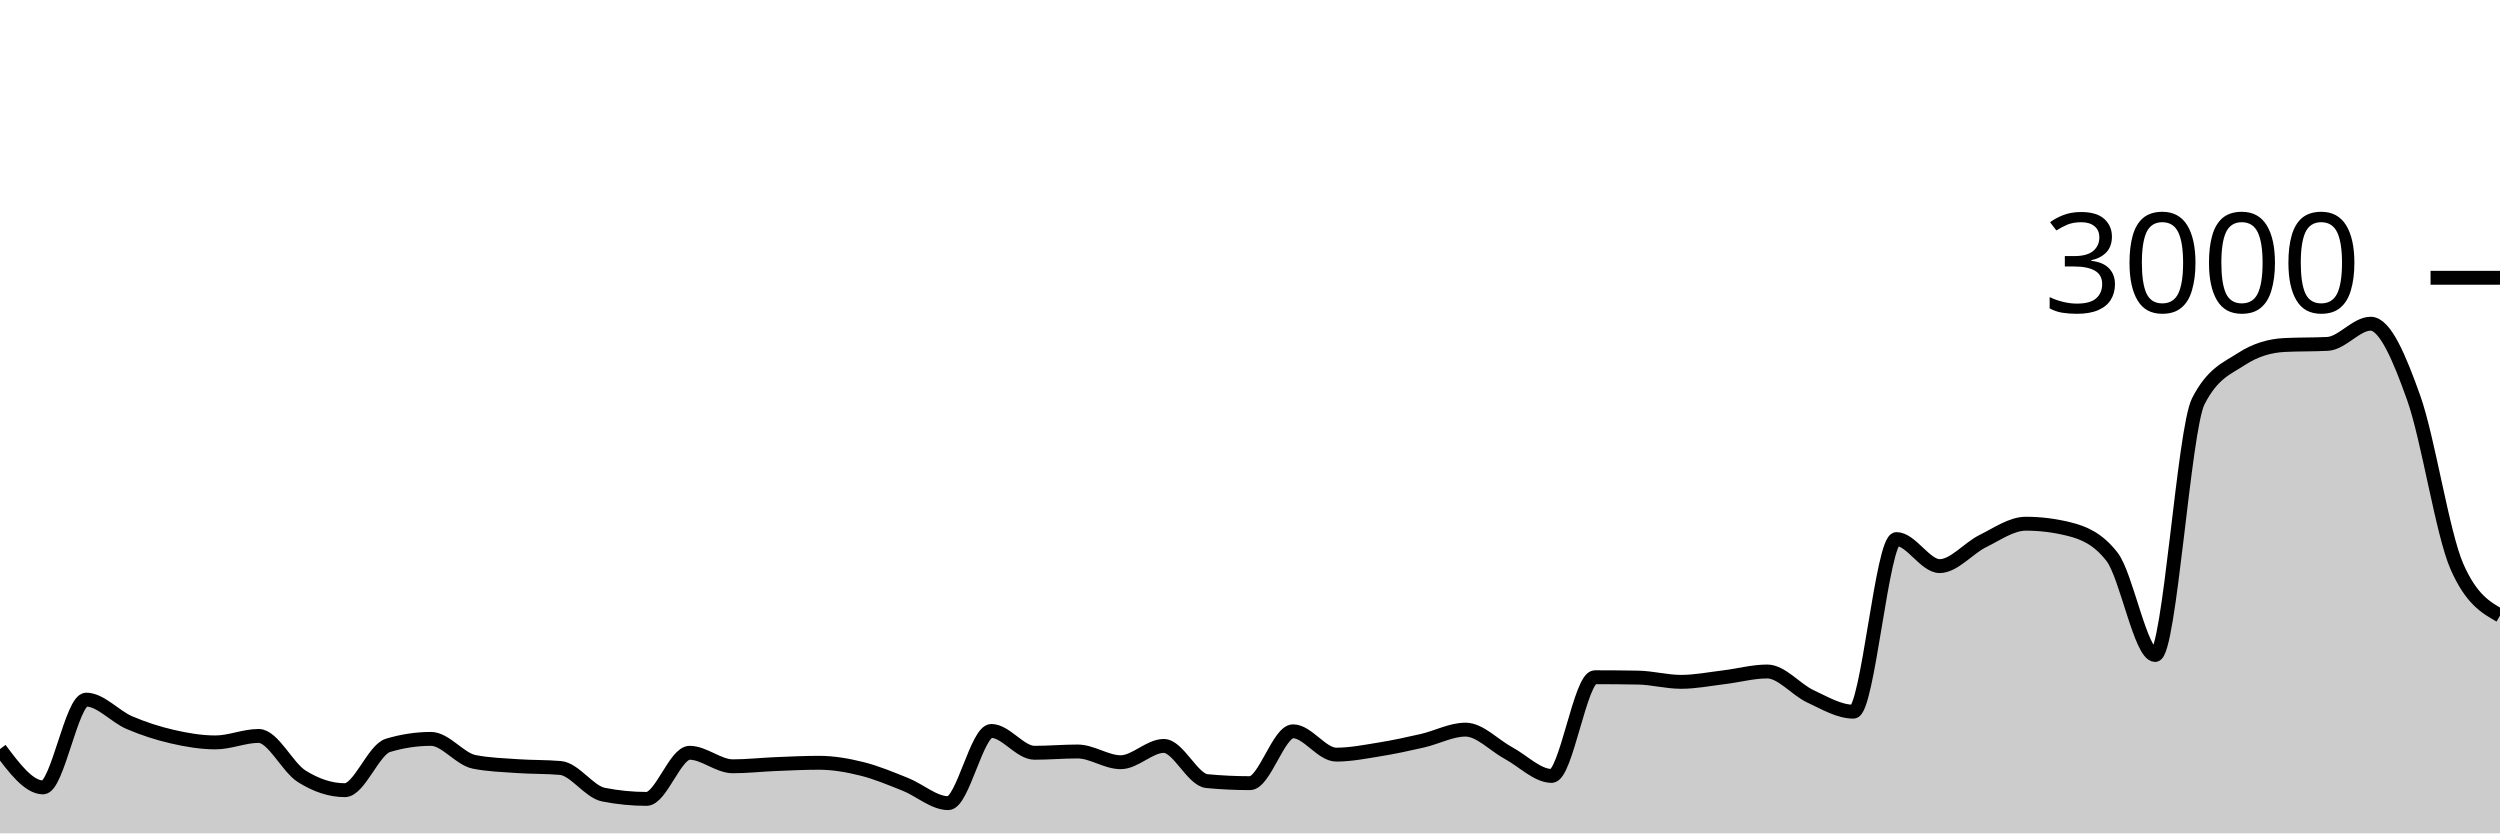
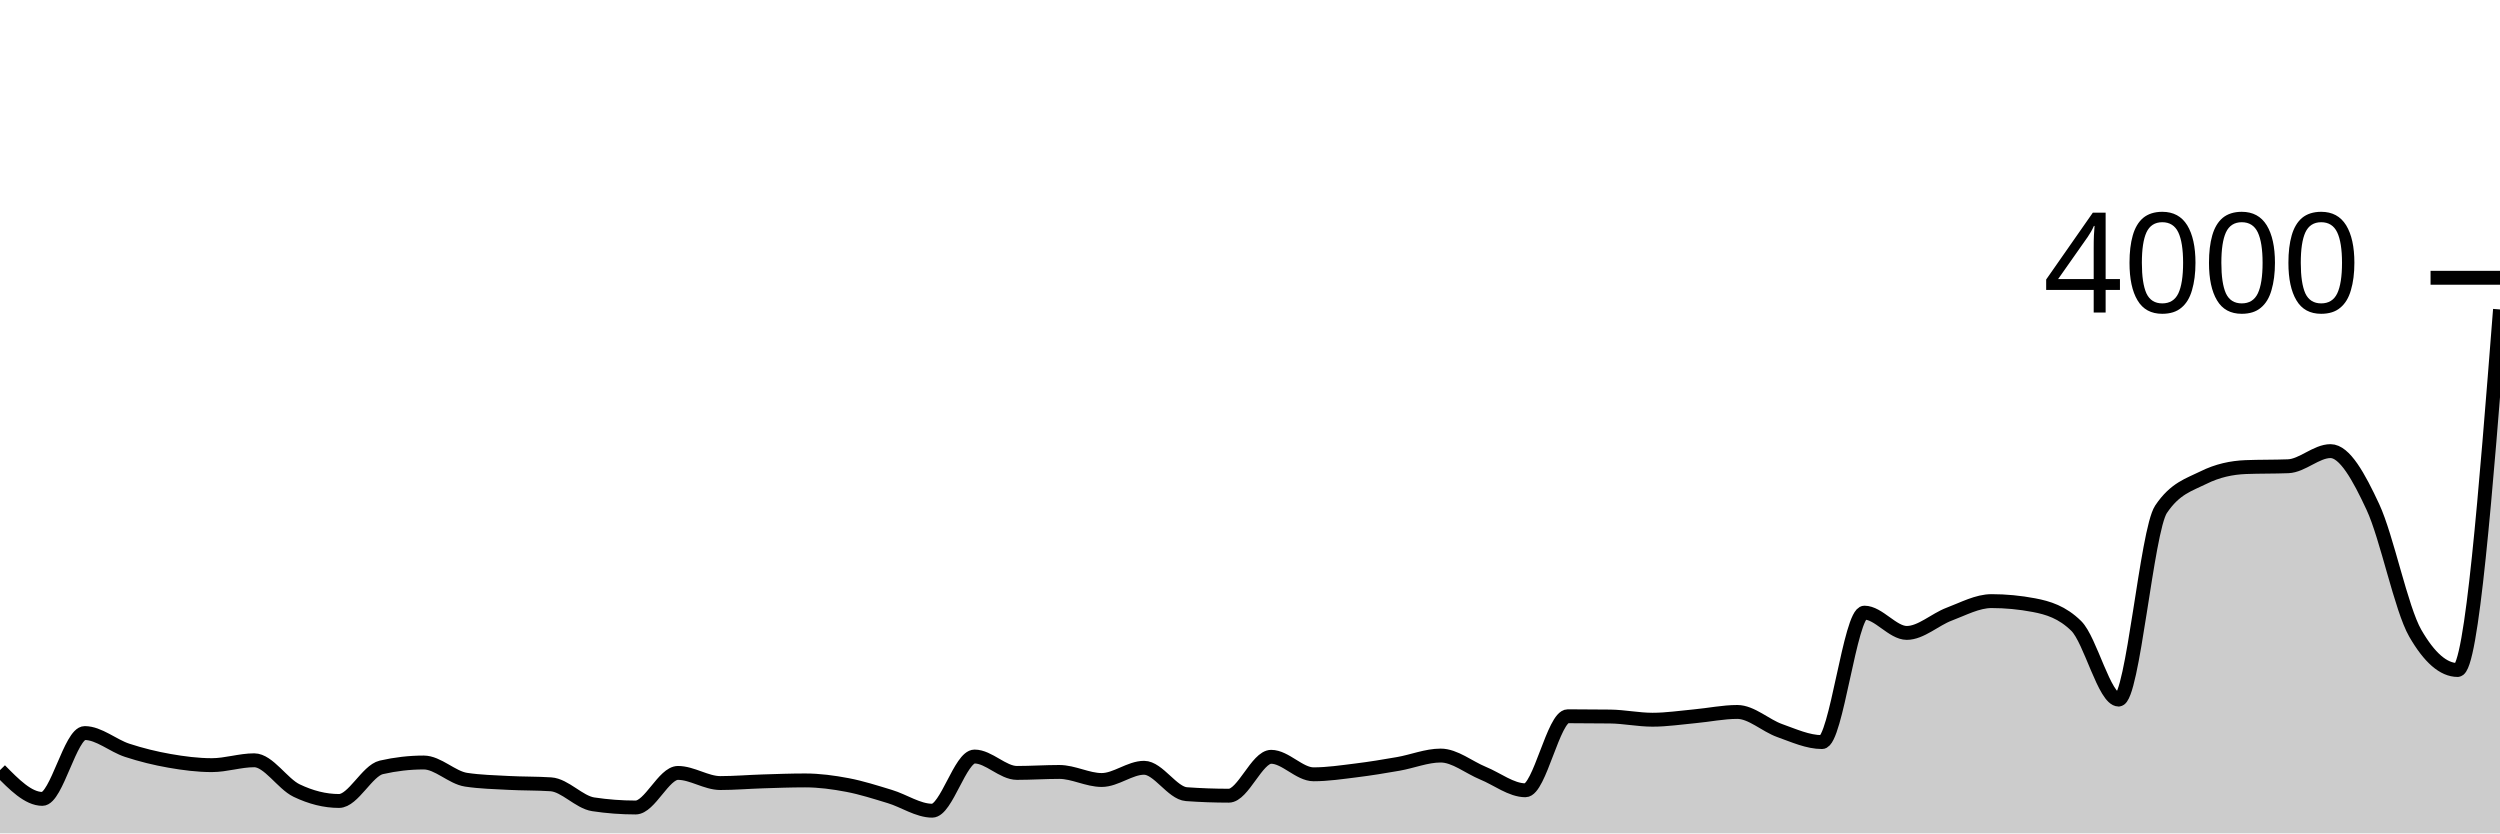
<svg xmlns="http://www.w3.org/2000/svg" viewBox="0 0 180 60">
  <g transform="translate(0,20)">
-     <path class="area" fill="rgba(0, 0, 0, 0.2)" d="M0,33.933C1.034,35.313,2.069,36.693,3.103,36.693C4.138,36.693,5.172,30.373,6.207,30.373C7.241,30.373,8.276,31.582,9.31,32.027C10.345,32.471,11.379,32.802,12.414,33.04C13.448,33.278,14.483,33.453,15.517,33.453C16.552,33.453,17.586,32.987,18.621,32.987C19.655,32.987,20.69,35.242,21.724,35.893C22.759,36.544,23.793,36.893,24.828,36.893C25.862,36.893,26.897,33.978,27.931,33.667C28.966,33.356,30,33.2,31.034,33.2C32.069,33.2,33.103,34.649,34.138,34.853C35.172,35.058,36.207,35.087,37.241,35.16C38.276,35.233,39.31,35.204,40.345,35.293C41.379,35.382,42.414,37.009,43.448,37.213C44.483,37.418,45.517,37.52,46.552,37.52C47.586,37.52,48.621,34.2,49.655,34.2C50.69,34.2,51.724,35.173,52.759,35.173C53.793,35.173,54.828,35.056,55.862,35.013C56.897,34.971,57.931,34.92,58.966,34.92C60,34.92,61.034,35.102,62.069,35.36C63.103,35.618,64.138,36.056,65.172,36.467C66.207,36.878,67.241,37.827,68.276,37.827C69.31,37.827,70.345,32.627,71.379,32.627C72.414,32.627,73.448,34.2,74.483,34.2C75.517,34.2,76.552,34.107,77.586,34.107C78.621,34.107,79.655,34.88,80.69,34.88C81.724,34.88,82.759,33.707,83.793,33.707C84.828,33.707,85.862,36.142,86.897,36.24C87.931,36.338,88.966,36.387,90,36.387C91.034,36.387,92.069,32.653,93.103,32.653C94.138,32.653,95.172,34.333,96.207,34.333C97.241,34.333,98.276,34.127,99.31,33.96C100.345,33.793,101.379,33.571,102.414,33.333C103.448,33.096,104.483,32.533,105.517,32.533C106.552,32.533,107.586,33.671,108.621,34.227C109.655,34.782,110.69,35.867,111.724,35.867C112.759,35.867,113.793,28.76,114.828,28.76C115.862,28.76,116.897,28.769,117.931,28.787C118.966,28.804,120,29.093,121.034,29.093C122.069,29.093,123.103,28.884,124.138,28.76C125.172,28.636,126.207,28.347,127.241,28.347C128.276,28.347,129.31,29.651,130.345,30.133C131.379,30.616,132.414,31.24,133.448,31.24C134.483,31.24,135.517,18.813,136.552,18.813C137.586,18.813,138.621,20.76,139.655,20.76C140.69,20.76,141.724,19.469,142.759,18.96C143.793,18.451,144.828,17.707,145.862,17.707C146.897,17.707,147.931,17.836,148.966,18.093C150,18.351,151.034,18.76,152.069,20.093C153.103,21.427,154.138,27.16,155.172,27.16C156.207,27.16,157.241,10.92,158.276,8.893C159.31,6.867,160.345,6.529,161.379,5.853C162.414,5.178,163.448,4.893,164.483,4.84C165.517,4.787,166.552,4.813,167.586,4.76C168.621,4.707,169.655,3.307,170.69,3.307C171.724,3.307,172.759,5.753,173.793,8.667C174.828,11.58,175.862,18.431,176.897,20.787C177.931,23.142,178.966,23.731,180,24.32L180,40C178.966,40,177.931,40,176.897,40C175.862,40,174.828,40,173.793,40C172.759,40,171.724,40,170.69,40C169.655,40,168.621,40,167.586,40C166.552,40,165.517,40,164.483,40C163.448,40,162.414,40,161.379,40C160.345,40,159.31,40,158.276,40C157.241,40,156.207,40,155.172,40C154.138,40,153.103,40,152.069,40C151.034,40,150,40,148.966,40C147.931,40,146.897,40,145.862,40C144.828,40,143.793,40,142.759,40C141.724,40,140.69,40,139.655,40C138.621,40,137.586,40,136.552,40C135.517,40,134.483,40,133.448,40C132.414,40,131.379,40,130.345,40C129.31,40,128.276,40,127.241,40C126.207,40,125.172,40,124.138,40C123.103,40,122.069,40,121.034,40C120,40,118.966,40,117.931,40C116.897,40,115.862,40,114.828,40C113.793,40,112.759,40,111.724,40C110.69,40,109.655,40,108.621,40C107.586,40,106.552,40,105.517,40C104.483,40,103.448,40,102.414,40C101.379,40,100.345,40,99.31,40C98.276,40,97.241,40,96.207,40C95.172,40,94.138,40,93.103,40C92.069,40,91.034,40,90,40C88.966,40,87.931,40,86.897,40C85.862,40,84.828,40,83.793,40C82.759,40,81.724,40,80.69,40C79.655,40,78.621,40,77.586,40C76.552,40,75.517,40,74.483,40C73.448,40,72.414,40,71.379,40C70.345,40,69.31,40,68.276,40C67.241,40,66.207,40,65.172,40C64.138,40,63.103,40,62.069,40C61.034,40,60,40,58.966,40C57.931,40,56.897,40,55.862,40C54.828,40,53.793,40,52.759,40C51.724,40,50.69,40,49.655,40C48.621,40,47.586,40,46.552,40C45.517,40,44.483,40,43.448,40C42.414,40,41.379,40,40.345,40C39.31,40,38.276,40,37.241,40C36.207,40,35.172,40,34.138,40C33.103,40,32.069,40,31.034,40C30,40,28.966,40,27.931,40C26.897,40,25.862,40,24.828,40C23.793,40,22.759,40,21.724,40C20.69,40,19.655,40,18.621,40C17.586,40,16.552,40,15.517,40C14.483,40,13.448,40,12.414,40C11.379,40,10.345,40,9.31,40C8.276,40,7.241,40,6.207,40C5.172,40,4.138,40,3.103,40C2.069,40,1.034,40,0,40Z" />
-     <path class="line" stroke="black" fill="none" d="M0,33.933C1.034,35.313,2.069,36.693,3.103,36.693C4.138,36.693,5.172,30.373,6.207,30.373C7.241,30.373,8.276,31.582,9.31,32.027C10.345,32.471,11.379,32.802,12.414,33.04C13.448,33.278,14.483,33.453,15.517,33.453C16.552,33.453,17.586,32.987,18.621,32.987C19.655,32.987,20.69,35.242,21.724,35.893C22.759,36.544,23.793,36.893,24.828,36.893C25.862,36.893,26.897,33.978,27.931,33.667C28.966,33.356,30,33.2,31.034,33.2C32.069,33.2,33.103,34.649,34.138,34.853C35.172,35.058,36.207,35.087,37.241,35.16C38.276,35.233,39.31,35.204,40.345,35.293C41.379,35.382,42.414,37.009,43.448,37.213C44.483,37.418,45.517,37.52,46.552,37.52C47.586,37.52,48.621,34.2,49.655,34.2C50.69,34.2,51.724,35.173,52.759,35.173C53.793,35.173,54.828,35.056,55.862,35.013C56.897,34.971,57.931,34.92,58.966,34.92C60,34.92,61.034,35.102,62.069,35.36C63.103,35.618,64.138,36.056,65.172,36.467C66.207,36.878,67.241,37.827,68.276,37.827C69.31,37.827,70.345,32.627,71.379,32.627C72.414,32.627,73.448,34.2,74.483,34.2C75.517,34.2,76.552,34.107,77.586,34.107C78.621,34.107,79.655,34.88,80.69,34.88C81.724,34.88,82.759,33.707,83.793,33.707C84.828,33.707,85.862,36.142,86.897,36.24C87.931,36.338,88.966,36.387,90,36.387C91.034,36.387,92.069,32.653,93.103,32.653C94.138,32.653,95.172,34.333,96.207,34.333C97.241,34.333,98.276,34.127,99.31,33.96C100.345,33.793,101.379,33.571,102.414,33.333C103.448,33.096,104.483,32.533,105.517,32.533C106.552,32.533,107.586,33.671,108.621,34.227C109.655,34.782,110.69,35.867,111.724,35.867C112.759,35.867,113.793,28.76,114.828,28.76C115.862,28.76,116.897,28.769,117.931,28.787C118.966,28.804,120,29.093,121.034,29.093C122.069,29.093,123.103,28.884,124.138,28.76C125.172,28.636,126.207,28.347,127.241,28.347C128.276,28.347,129.31,29.651,130.345,30.133C131.379,30.616,132.414,31.24,133.448,31.24C134.483,31.24,135.517,18.813,136.552,18.813C137.586,18.813,138.621,20.76,139.655,20.76C140.69,20.76,141.724,19.469,142.759,18.96C143.793,18.451,144.828,17.707,145.862,17.707C146.897,17.707,147.931,17.836,148.966,18.093C150,18.351,151.034,18.76,152.069,20.093C153.103,21.427,154.138,27.16,155.172,27.16C156.207,27.16,157.241,10.92,158.276,8.893C159.31,6.867,160.345,6.529,161.379,5.853C162.414,5.178,163.448,4.893,164.483,4.84C165.517,4.787,166.552,4.813,167.586,4.76C168.621,4.707,169.655,3.307,170.69,3.307C171.724,3.307,172.759,5.753,173.793,8.667C174.828,11.58,175.862,18.431,176.897,20.787C177.931,23.142,178.966,23.731,180,24.32" />
+     <path class="area" fill="rgba(0, 0, 0, 0.2)" d="M0,35.45C1.017,36.485,2.034,37.52,3.051,37.52C4.068,37.52,5.085,32.78,6.102,32.78C7.119,32.78,8.136,33.687,9.153,34.02C10.169,34.353,11.186,34.602,12.203,34.78C13.22,34.958,14.237,35.09,15.254,35.09C16.271,35.09,17.288,34.74,18.305,34.74C19.322,34.74,20.339,36.432,21.356,36.92C22.373,37.408,23.39,37.67,24.407,37.67C25.424,37.67,26.441,35.483,27.458,35.25C28.475,35.017,29.492,34.9,30.508,34.9C31.525,34.9,32.542,35.987,33.559,36.14C34.576,36.293,35.593,36.315,36.61,36.37C37.627,36.425,38.644,36.403,39.661,36.47C40.678,36.537,41.695,37.757,42.712,37.91C43.729,38.063,44.746,38.14,45.763,38.14C46.78,38.14,47.797,35.65,48.814,35.65C49.831,35.65,50.847,36.38,51.864,36.38C52.881,36.38,53.898,36.292,54.915,36.26C55.932,36.228,56.949,36.19,57.966,36.19C58.983,36.19,60,36.327,61.017,36.52C62.034,36.713,63.051,37.042,64.068,37.35C65.085,37.658,66.102,38.37,67.119,38.37C68.136,38.37,69.153,34.47,70.169,34.47C71.186,34.47,72.203,35.65,73.22,35.65C74.237,35.65,75.254,35.58,76.271,35.58C77.288,35.58,78.305,36.16,79.322,36.16C80.339,36.16,81.356,35.28,82.373,35.28C83.39,35.28,84.407,37.107,85.424,37.18C86.441,37.253,87.458,37.29,88.475,37.29C89.492,37.29,90.508,34.49,91.525,34.49C92.542,34.49,93.559,35.75,94.576,35.75C95.593,35.75,96.61,35.595,97.627,35.47C98.644,35.345,99.661,35.178,100.678,35C101.695,34.822,102.712,34.4,103.729,34.4C104.746,34.4,105.763,35.253,106.78,35.67C107.797,36.087,108.814,36.9,109.831,36.9C110.847,36.9,111.864,31.57,112.881,31.57C113.898,31.57,114.915,31.577,115.932,31.59C116.949,31.603,117.966,31.82,118.983,31.82C120,31.82,121.017,31.663,122.034,31.57C123.051,31.477,124.068,31.26,125.085,31.26C126.102,31.26,127.119,32.238,128.136,32.6C129.153,32.962,130.169,33.43,131.186,33.43C132.203,33.43,133.22,24.11,134.237,24.11C135.254,24.11,136.271,25.57,137.288,25.57C138.305,25.57,139.322,24.602,140.339,24.22C141.356,23.838,142.373,23.28,143.39,23.28C144.407,23.28,145.424,23.377,146.441,23.57C147.458,23.763,148.475,24.07,149.492,25.07C150.508,26.07,151.525,30.37,152.542,30.37C153.559,30.37,154.576,18.19,155.593,16.67C156.61,15.15,157.627,14.897,158.644,14.39C159.661,13.883,160.678,13.67,161.695,13.63C162.712,13.59,163.729,13.61,164.746,13.57C165.763,13.53,166.78,12.48,167.797,12.48C168.814,12.48,169.831,14.315,170.847,16.5C171.864,18.685,172.881,23.823,173.898,25.59C174.915,27.357,175.932,28.24,176.949,28.24C177.966,28.24,178.983,15.26,180,2.28L180,40C178.983,40,177.966,40,176.949,40C175.932,40,174.915,40,173.898,40C172.881,40,171.864,40,170.847,40C169.831,40,168.814,40,167.797,40C166.78,40,165.763,40,164.746,40C163.729,40,162.712,40,161.695,40C160.678,40,159.661,40,158.644,40C157.627,40,156.61,40,155.593,40C154.576,40,153.559,40,152.542,40C151.525,40,150.508,40,149.492,40C148.475,40,147.458,40,146.441,40C145.424,40,144.407,40,143.39,40C142.373,40,141.356,40,140.339,40C139.322,40,138.305,40,137.288,40C136.271,40,135.254,40,134.237,40C133.22,40,132.203,40,131.186,40C130.169,40,129.153,40,128.136,40C127.119,40,126.102,40,125.085,40C124.068,40,123.051,40,122.034,40C121.017,40,120,40,118.983,40C117.966,40,116.949,40,115.932,40C114.915,40,113.898,40,112.881,40C111.864,40,110.847,40,109.831,40C108.814,40,107.797,40,106.78,40C105.763,40,104.746,40,103.729,40C102.712,40,101.695,40,100.678,40C99.661,40,98.644,40,97.627,40C96.61,40,95.593,40,94.576,40C93.559,40,92.542,40,91.525,40C90.508,40,89.492,40,88.475,40C87.458,40,86.441,40,85.424,40C84.407,40,83.39,40,82.373,40C81.356,40,80.339,40,79.322,40C78.305,40,77.288,40,76.271,40C75.254,40,74.237,40,73.22,40C72.203,40,71.186,40,70.169,40C69.153,40,68.136,40,67.119,40C66.102,40,65.085,40,64.068,40C63.051,40,62.034,40,61.017,40C60,40,58.983,40,57.966,40C56.949,40,55.932,40,54.915,40C53.898,40,52.881,40,51.864,40C50.847,40,49.831,40,48.814,40C47.797,40,46.78,40,45.763,40C44.746,40,43.729,40,42.712,40C41.695,40,40.678,40,39.661,40C38.644,40,37.627,40,36.61,40C35.593,40,34.576,40,33.559,40C32.542,40,31.525,40,30.508,40C29.492,40,28.475,40,27.458,40C26.441,40,25.424,40,24.407,40C23.39,40,22.373,40,21.356,40C20.339,40,19.322,40,18.305,40C17.288,40,16.271,40,15.254,40C14.237,40,13.22,40,12.203,40C11.186,40,10.169,40,9.153,40C8.136,40,7.119,40,6.102,40C5.085,40,4.068,40,3.051,40C2.034,40,1.017,40,0,40Z" />
+     <path class="line" stroke="black" fill="none" d="M0,35.45C1.017,36.485,2.034,37.52,3.051,37.52C4.068,37.52,5.085,32.78,6.102,32.78C7.119,32.78,8.136,33.687,9.153,34.02C10.169,34.353,11.186,34.602,12.203,34.78C13.22,34.958,14.237,35.09,15.254,35.09C16.271,35.09,17.288,34.74,18.305,34.74C19.322,34.74,20.339,36.432,21.356,36.92C22.373,37.408,23.39,37.67,24.407,37.67C25.424,37.67,26.441,35.483,27.458,35.25C28.475,35.017,29.492,34.9,30.508,34.9C31.525,34.9,32.542,35.987,33.559,36.14C34.576,36.293,35.593,36.315,36.61,36.37C37.627,36.425,38.644,36.403,39.661,36.47C40.678,36.537,41.695,37.757,42.712,37.91C43.729,38.063,44.746,38.14,45.763,38.14C46.78,38.14,47.797,35.65,48.814,35.65C49.831,35.65,50.847,36.38,51.864,36.38C52.881,36.38,53.898,36.292,54.915,36.26C55.932,36.228,56.949,36.19,57.966,36.19C58.983,36.19,60,36.327,61.017,36.52C62.034,36.713,63.051,37.042,64.068,37.35C65.085,37.658,66.102,38.37,67.119,38.37C68.136,38.37,69.153,34.47,70.169,34.47C71.186,34.47,72.203,35.65,73.22,35.65C74.237,35.65,75.254,35.58,76.271,35.58C77.288,35.58,78.305,36.16,79.322,36.16C80.339,36.16,81.356,35.28,82.373,35.28C83.39,35.28,84.407,37.107,85.424,37.18C86.441,37.253,87.458,37.29,88.475,37.29C89.492,37.29,90.508,34.49,91.525,34.49C92.542,34.49,93.559,35.75,94.576,35.75C95.593,35.75,96.61,35.595,97.627,35.47C98.644,35.345,99.661,35.178,100.678,35C101.695,34.822,102.712,34.4,103.729,34.4C104.746,34.4,105.763,35.253,106.78,35.67C107.797,36.087,108.814,36.9,109.831,36.9C110.847,36.9,111.864,31.57,112.881,31.57C113.898,31.57,114.915,31.577,115.932,31.59C116.949,31.603,117.966,31.82,118.983,31.82C120,31.82,121.017,31.663,122.034,31.57C123.051,31.477,124.068,31.26,125.085,31.26C126.102,31.26,127.119,32.238,128.136,32.6C129.153,32.962,130.169,33.43,131.186,33.43C132.203,33.43,133.22,24.11,134.237,24.11C135.254,24.11,136.271,25.57,137.288,25.57C138.305,25.57,139.322,24.602,140.339,24.22C141.356,23.838,142.373,23.28,143.39,23.28C144.407,23.28,145.424,23.377,146.441,23.57C147.458,23.763,148.475,24.07,149.492,25.07C150.508,26.07,151.525,30.37,152.542,30.37C153.559,30.37,154.576,18.19,155.593,16.67C156.61,15.15,157.627,14.897,158.644,14.39C159.661,13.883,160.678,13.67,161.695,13.63C162.712,13.59,163.729,13.61,164.746,13.57C165.763,13.53,166.78,12.48,167.797,12.48C168.814,12.48,169.831,14.315,170.847,16.5C171.864,18.685,172.881,23.823,173.898,25.59C174.915,27.357,175.932,28.24,176.949,28.24C177.966,28.24,178.983,15.26,180,2.28" />
    <path class="axis-ceiling" stroke-width="1" stroke="black" fill="none" d="M175,0L180,0" />
-     <text class="axis-ceiling-label" font-family="sans-serif" text-anchor="end" font-size="10px" x="170" y="2.5">3000</text>
+     <text class="axis-ceiling-label" font-family="sans-serif" text-anchor="end" font-size="10px" x="170" y="2.5">4000</text>
  </g>
</svg>
